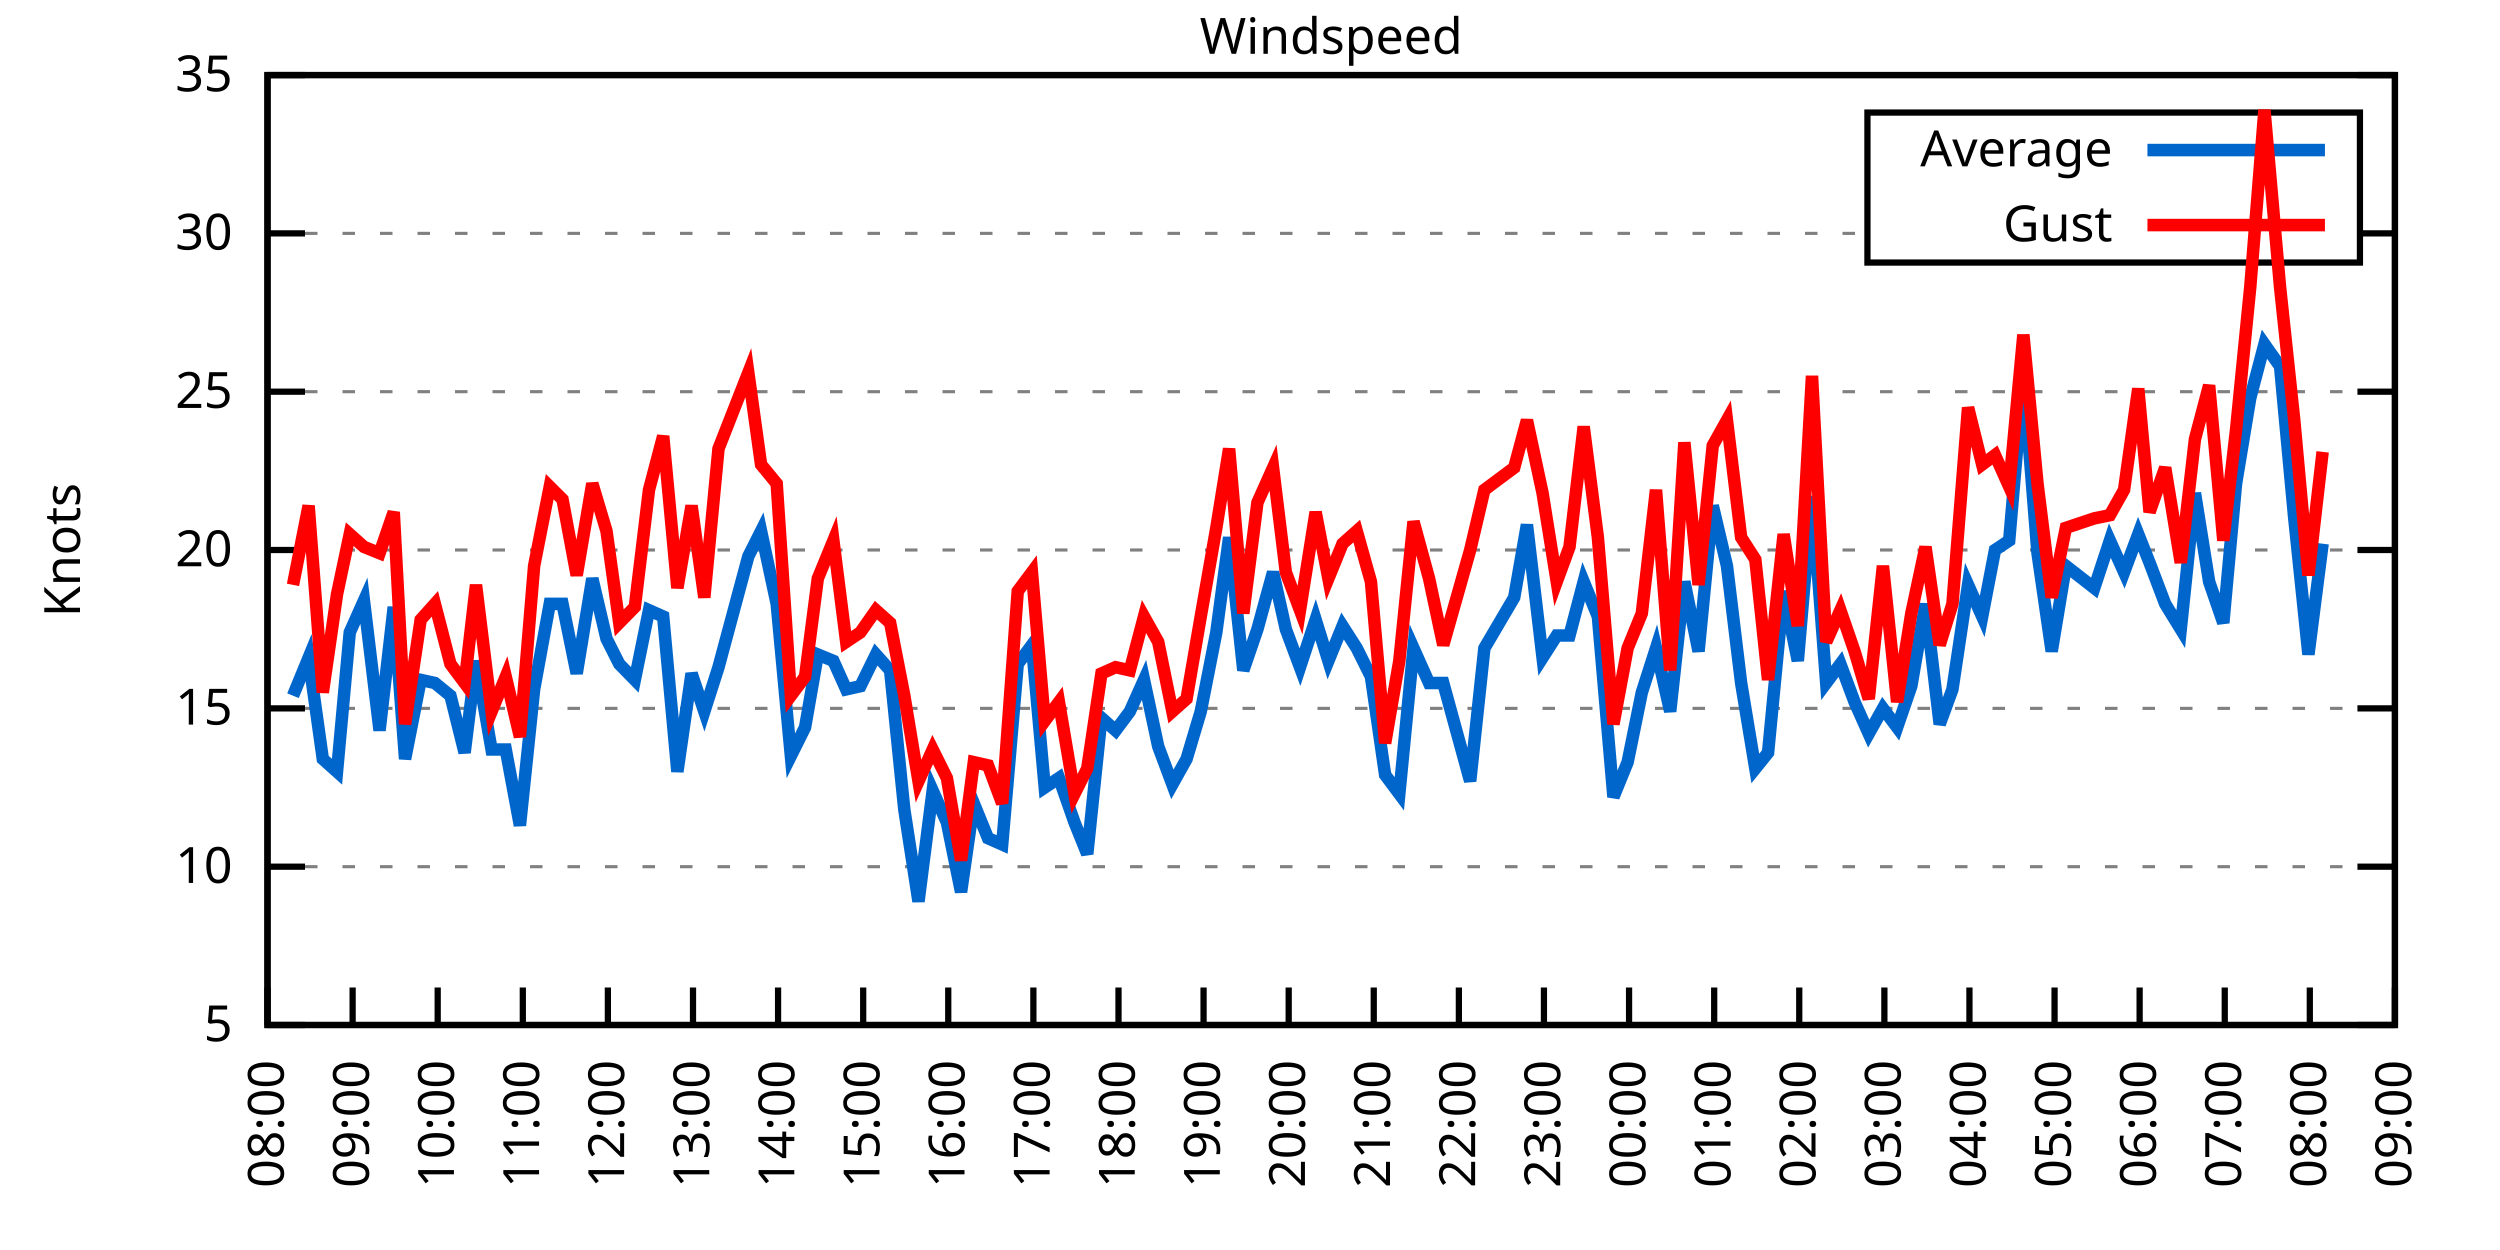
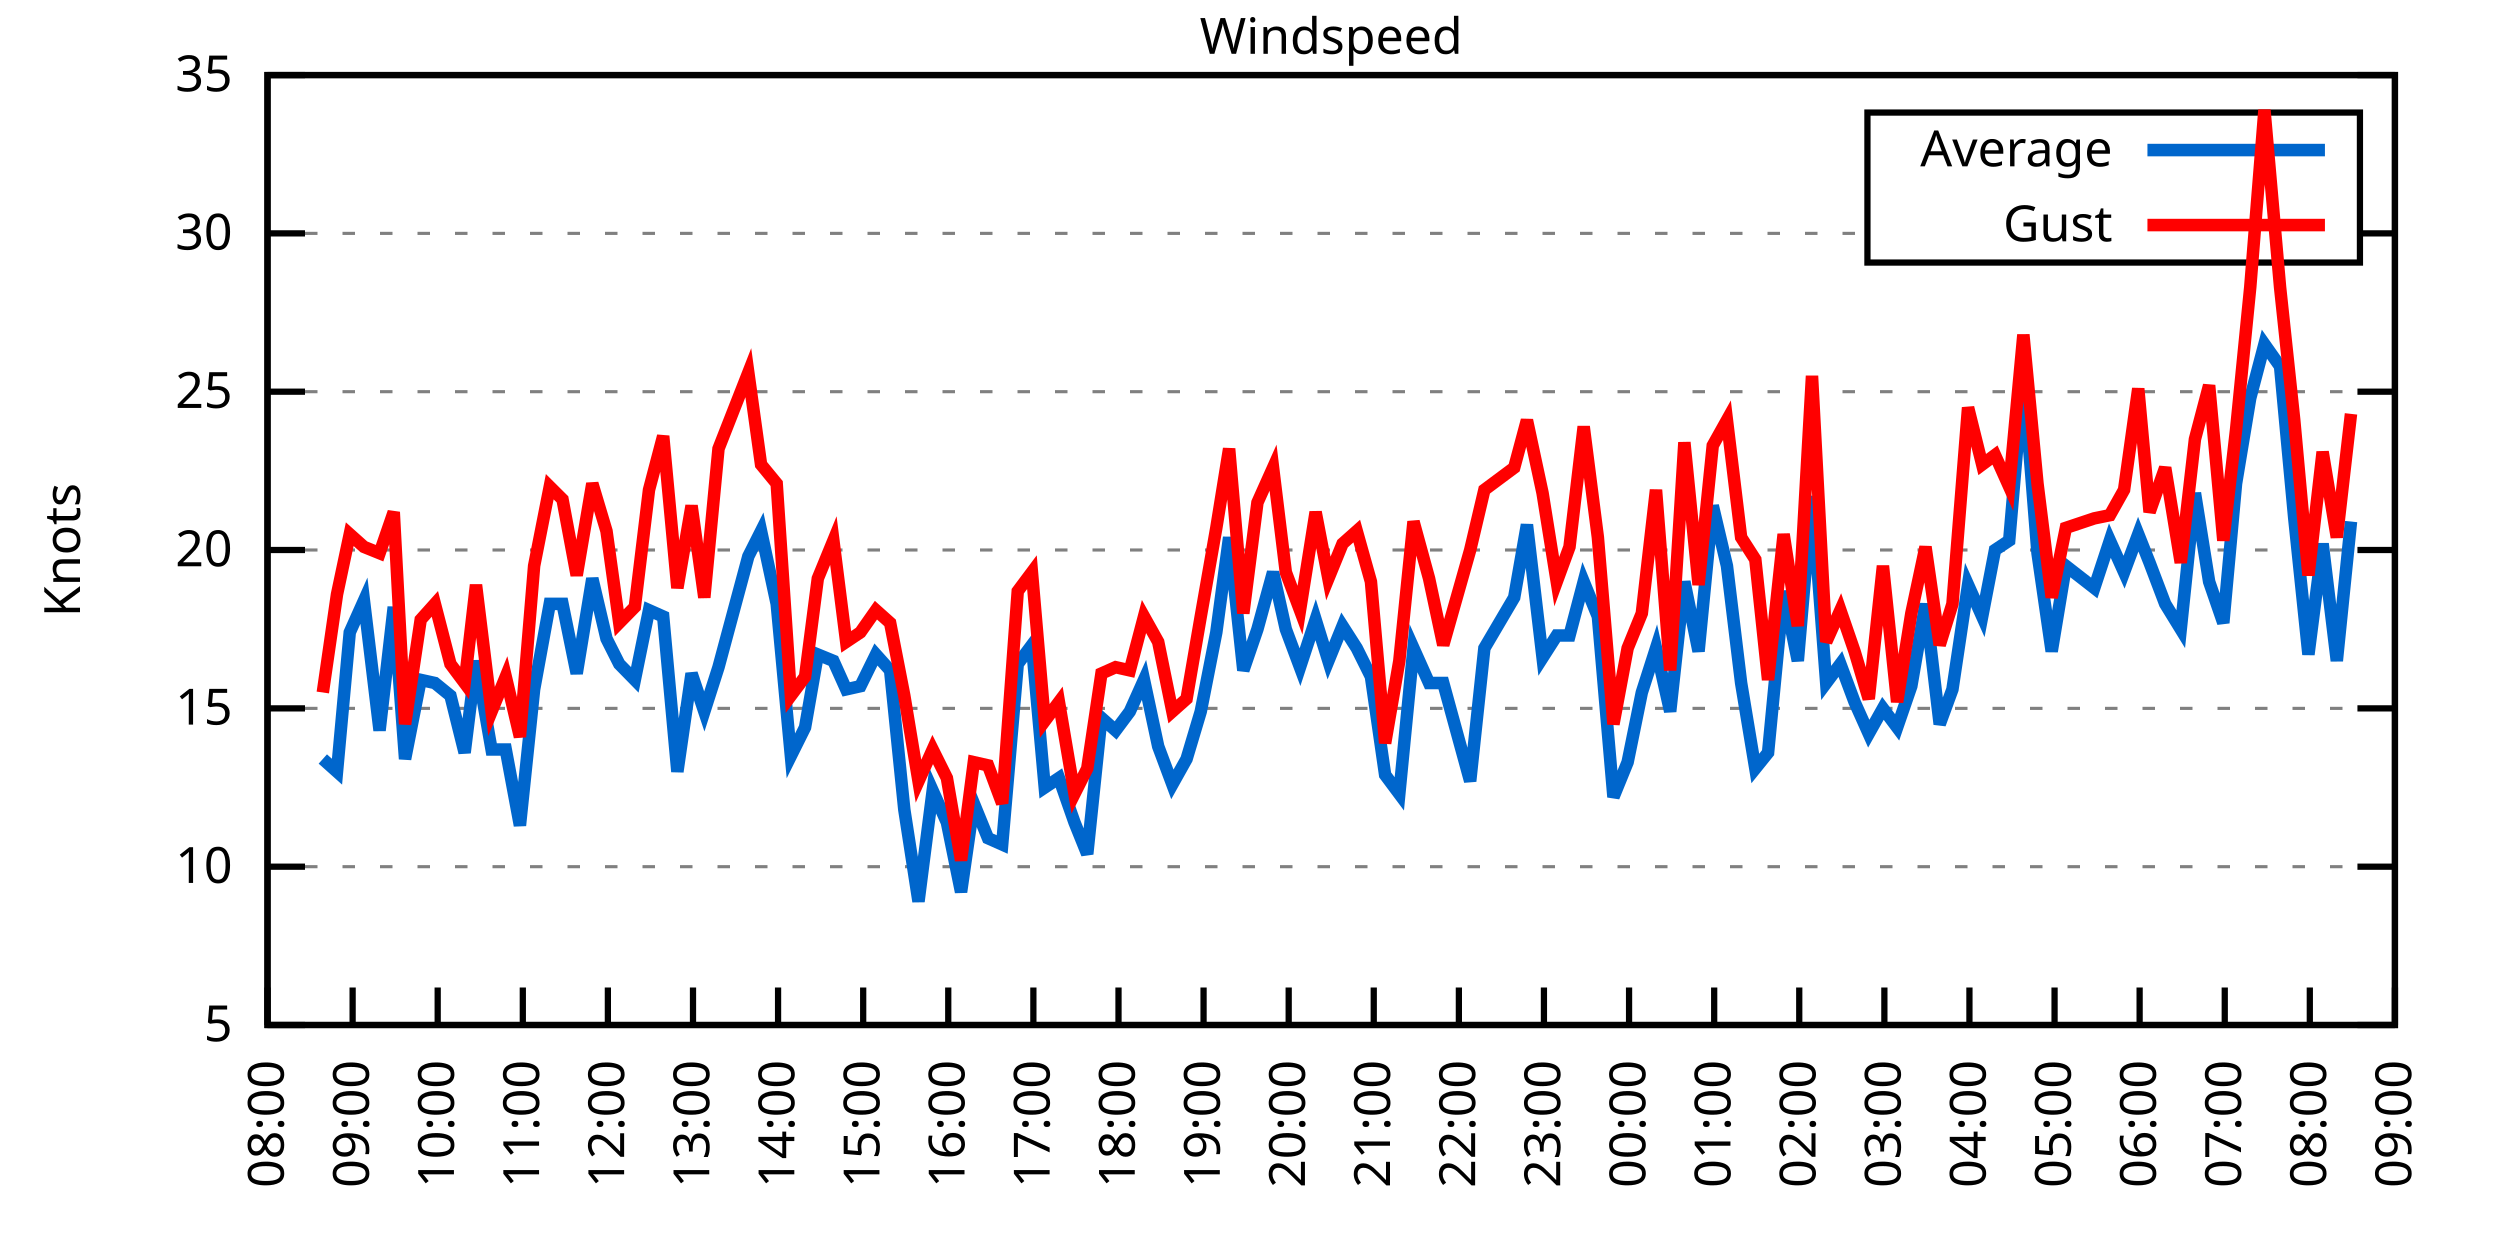
<svg xmlns="http://www.w3.org/2000/svg" xmlns:xlink="http://www.w3.org/1999/xlink" width="400" height="200" viewBox="0 0 400 200">
  <g id="gnuplot_canvas">
    <rect x="0" y="0" width="400" height="200" fill="none" />
    <defs>
      <circle id="gpDot" r="0.5" stroke-width="0.5" stroke="currentColor" />
      <path id="gpPt0" stroke-width="0.333" stroke="currentColor" d="M-1,0 h2 M0,-1 v2" />
      <path id="gpPt1" stroke-width="0.333" stroke="currentColor" d="M-1,-1 L1,1 M1,-1 L-1,1" />
      <path id="gpPt2" stroke-width="0.333" stroke="currentColor" d="M-1,0 L1,0 M0,-1 L0,1 M-1,-1 L1,1 M-1,1 L1,-1" />
      <rect id="gpPt3" stroke-width="0.333" stroke="currentColor" x="-1" y="-1" width="2" height="2" />
      <rect id="gpPt4" stroke-width="0.333" stroke="currentColor" fill="currentColor" x="-1" y="-1" width="2" height="2" />
      <circle id="gpPt5" stroke-width="0.333" stroke="currentColor" cx="0" cy="0" r="1" />
      <use xlink:href="#gpPt5" id="gpPt6" fill="currentColor" stroke="none" />
      <path id="gpPt7" stroke-width="0.333" stroke="currentColor" d="M0,-1.33 L-1.33,0.67 L1.33,0.67 z" />
      <use xlink:href="#gpPt7" id="gpPt8" fill="currentColor" stroke="none" />
      <use xlink:href="#gpPt7" id="gpPt9" stroke="currentColor" transform="rotate(180)" />
      <use xlink:href="#gpPt9" id="gpPt10" fill="currentColor" stroke="none" />
      <use xlink:href="#gpPt3" id="gpPt11" stroke="currentColor" transform="rotate(45)" />
      <use xlink:href="#gpPt11" id="gpPt12" fill="currentColor" stroke="none" />
      <path id="gpPt13" stroke-width="0.333" stroke="currentColor" d="M0,1.330 L1.265,0.411 L0.782,-1.067 L-0.782,-1.076 L-1.265,0.411 z" />
      <use xlink:href="#gpPt13" id="gpPt14" fill="currentColor" stroke="none" />
      <filter id="textbox" filterUnits="objectBoundingBox" x="0" y="0" height="1" width="1">
        <feFlood flood-color="white" flood-opacity="1" result="bgnd" />
        <feComposite in="SourceGraphic" in2="bgnd" operator="atop" />
      </filter>
      <filter id="greybox" filterUnits="objectBoundingBox" x="0" y="0" height="1" width="1">
        <feFlood flood-color="lightgrey" flood-opacity="1" result="grey" />
        <feComposite in="SourceGraphic" in2="grey" operator="atop" />
      </filter>
    </defs>
    <g fill="none" color="white" stroke="currentColor" stroke-width="1.00" stroke-linecap="butt" stroke-linejoin="miter">
</g>
    <g fill="none" color="black" stroke="currentColor" stroke-width="1.00" stroke-linecap="butt" stroke-linejoin="miter">
      <g stroke="none" shape-rendering="crispEdges">
        <polygon fill="rgb(255, 255, 255)" points="42.80,164.00 383.18,164.00 383.18,12.02 42.80,12.02 " />
      </g>
    </g>
    <g fill="none" color="black" stroke="currentColor" stroke-width="1.00" stroke-linecap="butt" stroke-linejoin="miter">
</g>
    <g fill="none" color="black" stroke="black" stroke-width="0.50" stroke-linecap="butt" stroke-linejoin="miter">
</g>
    <g fill="none" color="gray" stroke="currentColor" stroke-width="0.50" stroke-linecap="butt" stroke-linejoin="miter">
      <path stroke="gray" stroke-dasharray="2,4" class="gridline" d="M42.80,164.00 L383.19,164.00  " />
    </g>
    <g fill="none" color="gray" stroke="gray" stroke-width="1.00" stroke-linecap="butt" stroke-linejoin="miter">
</g>
    <g fill="none" color="black" stroke="currentColor" stroke-width="1.00" stroke-linecap="butt" stroke-linejoin="miter">
      <path stroke="black" d="M42.80,164.00 L48.80,164.00 M383.19,164.00 L377.19,164.00  " />
      <g transform="translate(37.20,166.60)" stroke="none" fill="black" font-family="Sans" font-size="8.00" text-anchor="end">
        <text>
          <tspan font-family="Sans"> 5</tspan>
        </text>
      </g>
    </g>
    <g fill="none" color="black" stroke="currentColor" stroke-width="1.00" stroke-linecap="butt" stroke-linejoin="miter">
</g>
    <g fill="none" color="black" stroke="black" stroke-width="0.50" stroke-linecap="butt" stroke-linejoin="miter">
</g>
    <g fill="none" color="gray" stroke="currentColor" stroke-width="0.50" stroke-linecap="butt" stroke-linejoin="miter">
      <path stroke="gray" stroke-dasharray="2,4" class="gridline" d="M42.80,138.67 L383.19,138.67  " />
    </g>
    <g fill="none" color="gray" stroke="gray" stroke-width="1.00" stroke-linecap="butt" stroke-linejoin="miter">
</g>
    <g fill="none" color="black" stroke="currentColor" stroke-width="1.00" stroke-linecap="butt" stroke-linejoin="miter">
      <path stroke="black" d="M42.80,138.67 L48.80,138.67 M383.19,138.67 L377.19,138.67  " />
      <g transform="translate(37.20,141.27)" stroke="none" fill="black" font-family="Sans" font-size="8.00" text-anchor="end">
        <text>
          <tspan font-family="Sans"> 10</tspan>
        </text>
      </g>
    </g>
    <g fill="none" color="black" stroke="currentColor" stroke-width="1.00" stroke-linecap="butt" stroke-linejoin="miter">
</g>
    <g fill="none" color="black" stroke="black" stroke-width="0.50" stroke-linecap="butt" stroke-linejoin="miter">
</g>
    <g fill="none" color="gray" stroke="currentColor" stroke-width="0.50" stroke-linecap="butt" stroke-linejoin="miter">
      <path stroke="gray" stroke-dasharray="2,4" class="gridline" d="M42.80,113.34 L383.19,113.34  " />
    </g>
    <g fill="none" color="gray" stroke="gray" stroke-width="1.00" stroke-linecap="butt" stroke-linejoin="miter">
</g>
    <g fill="none" color="black" stroke="currentColor" stroke-width="1.00" stroke-linecap="butt" stroke-linejoin="miter">
      <path stroke="black" d="M42.80,113.34 L48.80,113.34 M383.19,113.34 L377.19,113.34  " />
      <g transform="translate(37.20,115.94)" stroke="none" fill="black" font-family="Sans" font-size="8.00" text-anchor="end">
        <text>
          <tspan font-family="Sans"> 15</tspan>
        </text>
      </g>
    </g>
    <g fill="none" color="black" stroke="currentColor" stroke-width="1.00" stroke-linecap="butt" stroke-linejoin="miter">
</g>
    <g fill="none" color="black" stroke="black" stroke-width="0.50" stroke-linecap="butt" stroke-linejoin="miter">
</g>
    <g fill="none" color="gray" stroke="currentColor" stroke-width="0.50" stroke-linecap="butt" stroke-linejoin="miter">
      <path stroke="gray" stroke-dasharray="2,4" class="gridline" d="M42.80,88.00 L383.19,88.00  " />
    </g>
    <g fill="none" color="gray" stroke="gray" stroke-width="1.00" stroke-linecap="butt" stroke-linejoin="miter">
</g>
    <g fill="none" color="black" stroke="currentColor" stroke-width="1.00" stroke-linecap="butt" stroke-linejoin="miter">
      <path stroke="black" d="M42.80,88.00 L48.80,88.00 M383.19,88.00 L377.19,88.00  " />
      <g transform="translate(37.20,90.60)" stroke="none" fill="black" font-family="Sans" font-size="8.00" text-anchor="end">
        <text>
          <tspan font-family="Sans"> 20</tspan>
        </text>
      </g>
    </g>
    <g fill="none" color="black" stroke="currentColor" stroke-width="1.00" stroke-linecap="butt" stroke-linejoin="miter">
</g>
    <g fill="none" color="black" stroke="black" stroke-width="0.50" stroke-linecap="butt" stroke-linejoin="miter">
</g>
    <g fill="none" color="gray" stroke="currentColor" stroke-width="0.50" stroke-linecap="butt" stroke-linejoin="miter">
      <path stroke="gray" stroke-dasharray="2,4" class="gridline" d="M42.80,62.67 L383.19,62.67  " />
    </g>
    <g fill="none" color="gray" stroke="gray" stroke-width="1.00" stroke-linecap="butt" stroke-linejoin="miter">
</g>
    <g fill="none" color="black" stroke="currentColor" stroke-width="1.00" stroke-linecap="butt" stroke-linejoin="miter">
      <path stroke="black" d="M42.80,62.67 L48.80,62.67 M383.19,62.67 L377.19,62.67  " />
      <g transform="translate(37.20,65.27)" stroke="none" fill="black" font-family="Sans" font-size="8.00" text-anchor="end">
        <text>
          <tspan font-family="Sans"> 25</tspan>
        </text>
      </g>
    </g>
    <g fill="none" color="black" stroke="currentColor" stroke-width="1.00" stroke-linecap="butt" stroke-linejoin="miter">
</g>
    <g fill="none" color="black" stroke="black" stroke-width="0.50" stroke-linecap="butt" stroke-linejoin="miter">
</g>
    <g fill="none" color="gray" stroke="currentColor" stroke-width="0.50" stroke-linecap="butt" stroke-linejoin="miter">
      <path stroke="gray" stroke-dasharray="2,4" class="gridline" d="M42.80,37.34 L298.79,37.34 M377.59,37.34 L383.19,37.34  " />
    </g>
    <g fill="none" color="gray" stroke="gray" stroke-width="1.00" stroke-linecap="butt" stroke-linejoin="miter">
</g>
    <g fill="none" color="black" stroke="currentColor" stroke-width="1.00" stroke-linecap="butt" stroke-linejoin="miter">
      <path stroke="black" d="M42.80,37.34 L48.80,37.34 M383.19,37.34 L377.19,37.34  " />
      <g transform="translate(37.20,39.94)" stroke="none" fill="black" font-family="Sans" font-size="8.00" text-anchor="end">
        <text>
          <tspan font-family="Sans"> 30</tspan>
        </text>
      </g>
    </g>
    <g fill="none" color="black" stroke="currentColor" stroke-width="1.00" stroke-linecap="butt" stroke-linejoin="miter">
</g>
    <g fill="none" color="black" stroke="black" stroke-width="0.50" stroke-linecap="butt" stroke-linejoin="miter">
</g>
    <g fill="none" color="gray" stroke="currentColor" stroke-width="0.50" stroke-linecap="butt" stroke-linejoin="miter">
      <path stroke="gray" stroke-dasharray="2,4" class="gridline" d="M42.80,12.01 L383.19,12.01  " />
    </g>
    <g fill="none" color="gray" stroke="gray" stroke-width="1.00" stroke-linecap="butt" stroke-linejoin="miter">
</g>
    <g fill="none" color="black" stroke="currentColor" stroke-width="1.00" stroke-linecap="butt" stroke-linejoin="miter">
      <path stroke="black" d="M42.80,12.01 L48.80,12.01 M383.19,12.01 L377.19,12.01  " />
      <g transform="translate(37.20,14.61)" stroke="none" fill="black" font-family="Sans" font-size="8.00" text-anchor="end">
        <text>
          <tspan font-family="Sans"> 35</tspan>
        </text>
      </g>
    </g>
    <g fill="none" color="black" stroke="currentColor" stroke-width="1.00" stroke-linecap="butt" stroke-linejoin="miter">
      <path stroke="black" d="M42.80,164.00 L42.80,158.00  " />
      <g transform="translate(45.40,169.60) rotate(270.00)" stroke="none" fill="black" font-family="Sans" font-size="8.00" text-anchor="end">
        <text>
          <tspan font-family="Sans">08:00</tspan>
        </text>
      </g>
    </g>
    <g fill="none" color="black" stroke="currentColor" stroke-width="1.00" stroke-linecap="butt" stroke-linejoin="miter">
      <path stroke="black" d="M56.42,164.00 L56.42,158.00  " />
      <g transform="translate(59.02,169.60) rotate(270.00)" stroke="none" fill="black" font-family="Sans" font-size="8.00" text-anchor="end">
        <text>
          <tspan font-family="Sans">09:00</tspan>
        </text>
      </g>
    </g>
    <g fill="none" color="black" stroke="currentColor" stroke-width="1.00" stroke-linecap="butt" stroke-linejoin="miter">
      <path stroke="black" d="M70.03,164.00 L70.03,158.00  " />
      <g transform="translate(72.63,169.60) rotate(270.00)" stroke="none" fill="black" font-family="Sans" font-size="8.00" text-anchor="end">
        <text>
          <tspan font-family="Sans">10:00</tspan>
        </text>
      </g>
    </g>
    <g fill="none" color="black" stroke="currentColor" stroke-width="1.00" stroke-linecap="butt" stroke-linejoin="miter">
      <path stroke="black" d="M83.65,164.00 L83.65,158.00  " />
      <g transform="translate(86.25,169.60) rotate(270.00)" stroke="none" fill="black" font-family="Sans" font-size="8.00" text-anchor="end">
        <text>
          <tspan font-family="Sans">11:00</tspan>
        </text>
      </g>
    </g>
    <g fill="none" color="black" stroke="currentColor" stroke-width="1.00" stroke-linecap="butt" stroke-linejoin="miter">
      <path stroke="black" d="M97.26,164.00 L97.26,158.00  " />
      <g transform="translate(99.86,169.60) rotate(270.00)" stroke="none" fill="black" font-family="Sans" font-size="8.00" text-anchor="end">
        <text>
          <tspan font-family="Sans">12:00</tspan>
        </text>
      </g>
    </g>
    <g fill="none" color="black" stroke="currentColor" stroke-width="1.00" stroke-linecap="butt" stroke-linejoin="miter">
      <path stroke="black" d="M110.88,164.00 L110.88,158.00  " />
      <g transform="translate(113.48,169.60) rotate(270.00)" stroke="none" fill="black" font-family="Sans" font-size="8.00" text-anchor="end">
        <text>
          <tspan font-family="Sans">13:00</tspan>
        </text>
      </g>
    </g>
    <g fill="none" color="black" stroke="currentColor" stroke-width="1.00" stroke-linecap="butt" stroke-linejoin="miter">
      <path stroke="black" d="M124.49,164.00 L124.49,158.00  " />
      <g transform="translate(127.09,169.60) rotate(270.00)" stroke="none" fill="black" font-family="Sans" font-size="8.00" text-anchor="end">
        <text>
          <tspan font-family="Sans">14:00</tspan>
        </text>
      </g>
    </g>
    <g fill="none" color="black" stroke="currentColor" stroke-width="1.00" stroke-linecap="butt" stroke-linejoin="miter">
      <path stroke="black" d="M138.11,164.00 L138.11,158.00  " />
      <g transform="translate(140.71,169.60) rotate(270.00)" stroke="none" fill="black" font-family="Sans" font-size="8.00" text-anchor="end">
        <text>
          <tspan font-family="Sans">15:00</tspan>
        </text>
      </g>
    </g>
    <g fill="none" color="black" stroke="currentColor" stroke-width="1.00" stroke-linecap="butt" stroke-linejoin="miter">
      <path stroke="black" d="M151.72,164.00 L151.72,158.00  " />
      <g transform="translate(154.32,169.60) rotate(270.00)" stroke="none" fill="black" font-family="Sans" font-size="8.00" text-anchor="end">
        <text>
          <tspan font-family="Sans">16:00</tspan>
        </text>
      </g>
    </g>
    <g fill="none" color="black" stroke="currentColor" stroke-width="1.00" stroke-linecap="butt" stroke-linejoin="miter">
      <path stroke="black" d="M165.34,164.00 L165.34,158.00  " />
      <g transform="translate(167.94,169.60) rotate(270.00)" stroke="none" fill="black" font-family="Sans" font-size="8.00" text-anchor="end">
        <text>
          <tspan font-family="Sans">17:00</tspan>
        </text>
      </g>
    </g>
    <g fill="none" color="black" stroke="currentColor" stroke-width="1.00" stroke-linecap="butt" stroke-linejoin="miter">
      <path stroke="black" d="M178.96,164.00 L178.96,158.00  " />
      <g transform="translate(181.56,169.60) rotate(270.00)" stroke="none" fill="black" font-family="Sans" font-size="8.00" text-anchor="end">
        <text>
          <tspan font-family="Sans">18:00</tspan>
        </text>
      </g>
    </g>
    <g fill="none" color="black" stroke="currentColor" stroke-width="1.00" stroke-linecap="butt" stroke-linejoin="miter">
      <path stroke="black" d="M192.57,164.00 L192.57,158.00  " />
      <g transform="translate(195.17,169.60) rotate(270.00)" stroke="none" fill="black" font-family="Sans" font-size="8.00" text-anchor="end">
        <text>
          <tspan font-family="Sans">19:00</tspan>
        </text>
      </g>
    </g>
    <g fill="none" color="black" stroke="currentColor" stroke-width="1.00" stroke-linecap="butt" stroke-linejoin="miter">
      <path stroke="black" d="M206.19,164.00 L206.19,158.00  " />
      <g transform="translate(208.79,169.60) rotate(270.00)" stroke="none" fill="black" font-family="Sans" font-size="8.00" text-anchor="end">
        <text>
          <tspan font-family="Sans">20:00</tspan>
        </text>
      </g>
    </g>
    <g fill="none" color="black" stroke="currentColor" stroke-width="1.00" stroke-linecap="butt" stroke-linejoin="miter">
      <path stroke="black" d="M219.80,164.00 L219.80,158.00  " />
      <g transform="translate(222.40,169.60) rotate(270.00)" stroke="none" fill="black" font-family="Sans" font-size="8.00" text-anchor="end">
        <text>
          <tspan font-family="Sans">21:00</tspan>
        </text>
      </g>
    </g>
    <g fill="none" color="black" stroke="currentColor" stroke-width="1.00" stroke-linecap="butt" stroke-linejoin="miter">
      <path stroke="black" d="M233.42,164.00 L233.42,158.00  " />
      <g transform="translate(236.02,169.60) rotate(270.00)" stroke="none" fill="black" font-family="Sans" font-size="8.00" text-anchor="end">
        <text>
          <tspan font-family="Sans">22:00</tspan>
        </text>
      </g>
    </g>
    <g fill="none" color="black" stroke="currentColor" stroke-width="1.00" stroke-linecap="butt" stroke-linejoin="miter">
      <path stroke="black" d="M247.03,164.00 L247.03,158.00  " />
      <g transform="translate(249.63,169.60) rotate(270.00)" stroke="none" fill="black" font-family="Sans" font-size="8.00" text-anchor="end">
        <text>
          <tspan font-family="Sans">23:00</tspan>
        </text>
      </g>
    </g>
    <g fill="none" color="black" stroke="currentColor" stroke-width="1.00" stroke-linecap="butt" stroke-linejoin="miter">
      <path stroke="black" d="M260.65,164.00 L260.65,158.00  " />
      <g transform="translate(263.25,169.60) rotate(270.00)" stroke="none" fill="black" font-family="Sans" font-size="8.00" text-anchor="end">
        <text>
          <tspan font-family="Sans">00:00</tspan>
        </text>
      </g>
    </g>
    <g fill="none" color="black" stroke="currentColor" stroke-width="1.00" stroke-linecap="butt" stroke-linejoin="miter">
      <path stroke="black" d="M274.27,164.00 L274.27,158.00  " />
      <g transform="translate(276.87,169.60) rotate(270.00)" stroke="none" fill="black" font-family="Sans" font-size="8.00" text-anchor="end">
        <text>
          <tspan font-family="Sans">01:00</tspan>
        </text>
      </g>
    </g>
    <g fill="none" color="black" stroke="currentColor" stroke-width="1.00" stroke-linecap="butt" stroke-linejoin="miter">
      <path stroke="black" d="M287.88,164.00 L287.88,158.00  " />
      <g transform="translate(290.48,169.60) rotate(270.00)" stroke="none" fill="black" font-family="Sans" font-size="8.00" text-anchor="end">
        <text>
          <tspan font-family="Sans">02:00</tspan>
        </text>
      </g>
    </g>
    <g fill="none" color="black" stroke="currentColor" stroke-width="1.00" stroke-linecap="butt" stroke-linejoin="miter">
      <path stroke="black" d="M301.50,164.00 L301.50,158.00  " />
      <g transform="translate(304.10,169.60) rotate(270.00)" stroke="none" fill="black" font-family="Sans" font-size="8.00" text-anchor="end">
        <text>
          <tspan font-family="Sans">03:00</tspan>
        </text>
      </g>
    </g>
    <g fill="none" color="black" stroke="currentColor" stroke-width="1.00" stroke-linecap="butt" stroke-linejoin="miter">
      <path stroke="black" d="M315.11,164.00 L315.11,158.00  " />
      <g transform="translate(317.71,169.60) rotate(270.00)" stroke="none" fill="black" font-family="Sans" font-size="8.00" text-anchor="end">
        <text>
          <tspan font-family="Sans">04:00</tspan>
        </text>
      </g>
    </g>
    <g fill="none" color="black" stroke="currentColor" stroke-width="1.00" stroke-linecap="butt" stroke-linejoin="miter">
      <path stroke="black" d="M328.73,164.00 L328.73,158.00  " />
      <g transform="translate(331.33,169.60) rotate(270.00)" stroke="none" fill="black" font-family="Sans" font-size="8.00" text-anchor="end">
        <text>
          <tspan font-family="Sans">05:00</tspan>
        </text>
      </g>
    </g>
    <g fill="none" color="black" stroke="currentColor" stroke-width="1.00" stroke-linecap="butt" stroke-linejoin="miter">
      <path stroke="black" d="M342.34,164.00 L342.34,158.00  " />
      <g transform="translate(344.94,169.60) rotate(270.00)" stroke="none" fill="black" font-family="Sans" font-size="8.00" text-anchor="end">
        <text>
          <tspan font-family="Sans">06:00</tspan>
        </text>
      </g>
    </g>
    <g fill="none" color="black" stroke="currentColor" stroke-width="1.00" stroke-linecap="butt" stroke-linejoin="miter">
      <path stroke="black" d="M355.96,164.00 L355.96,158.00  " />
      <g transform="translate(358.56,169.60) rotate(270.00)" stroke="none" fill="black" font-family="Sans" font-size="8.00" text-anchor="end">
        <text>
          <tspan font-family="Sans">07:00</tspan>
        </text>
      </g>
    </g>
    <g fill="none" color="black" stroke="currentColor" stroke-width="1.00" stroke-linecap="butt" stroke-linejoin="miter">
      <path stroke="black" d="M369.57,164.00 L369.57,158.00  " />
      <g transform="translate(372.17,169.60) rotate(270.00)" stroke="none" fill="black" font-family="Sans" font-size="8.00" text-anchor="end">
        <text>
          <tspan font-family="Sans">08:00</tspan>
        </text>
      </g>
    </g>
    <g fill="none" color="black" stroke="currentColor" stroke-width="1.00" stroke-linecap="butt" stroke-linejoin="miter">
      <path stroke="black" d="M383.19,164.00 L383.19,158.00  " />
      <g transform="translate(385.79,169.60) rotate(270.00)" stroke="none" fill="black" font-family="Sans" font-size="8.00" text-anchor="end">
        <text>
          <tspan font-family="Sans">09:00</tspan>
        </text>
      </g>
    </g>
    <g fill="none" color="black" stroke="currentColor" stroke-width="1.00" stroke-linecap="butt" stroke-linejoin="miter">
</g>
    <g fill="none" color="black" stroke="currentColor" stroke-width="1.00" stroke-linecap="butt" stroke-linejoin="miter">
      <path stroke="black" d="M42.80,12.01 L42.80,164.00 L383.19,164.00 L383.19,12.01 L42.80,12.01 Z  " />
    </g>
    <g fill="none" color="black" stroke="currentColor" stroke-width="1.00" stroke-linecap="butt" stroke-linejoin="miter">
</g>
    <g fill="none" color="black" stroke="currentColor" stroke-width="1.00" stroke-linecap="butt" stroke-linejoin="miter">
      <path stroke="black" d="M298.79,42.01 L298.79,18.01 L377.59,18.01 L377.59,42.01 L298.79,42.01 Z  " />
    </g>
    <g id="Windspeed_plot_1">
      <g fill="none" color="white" stroke="black" stroke-width="2.00" stroke-linecap="butt" stroke-linejoin="miter">
</g>
      <g fill="none" color="black" stroke="currentColor" stroke-width="2.00" stroke-linecap="butt" stroke-linejoin="miter">
        <g transform="translate(337.99,26.61)" stroke="none" fill="black" font-family="Sans" font-size="8.00" text-anchor="end">
          <text>
            <tspan font-family="Sans">Average</tspan>
          </text>
        </g>
      </g>
      <g fill="none" color="black" stroke="currentColor" stroke-width="2.00" stroke-linecap="butt" stroke-linejoin="miter">
-         <path stroke="rgb(  0, 102, 204)" d="M343.59,24.01 L371.99,24.01 M46.88,111.31 L49.38,105.23 L51.65,121.44 L53.92,123.47 L55.96,101.18 L58.23,96.11   L60.73,116.88 L63.00,97.12 L64.81,121.44 L67.31,108.78 L69.58,109.28 L72.07,111.31 L74.34,120.43 L76.16,105.74   L78.65,119.92 L80.92,119.92 L83.19,132.08 L85.46,110.30 L87.96,96.62 L90.00,96.62 L92.27,107.76 L94.77,92.56   L97.04,102.19 L99.08,106.24 L101.57,108.78 L103.84,97.63 L106.11,98.64 L108.38,123.47 L110.65,107.76 L112.69,113.84   L114.96,106.75 L119.73,89.02 L121.77,84.97 L124.27,96.62 L126.54,120.94 L128.81,116.38 L130.85,104.72 L133.34,105.74   L135.39,110.30 L137.66,109.79 L140.15,104.72 L142.42,107.26 L144.69,129.55 L146.96,144.24 L149.23,126.51 L151.50,131.58   L153.77,142.72 L155.81,128.54 L158.08,134.11 L160.35,135.12 L162.84,106.24 L165.11,103.20 L167.16,126.00 L169.43,124.48   L171.92,131.58 L173.96,136.64 L176.23,114.86 L178.50,116.88 L180.77,113.84 L183.04,108.78 L185.31,119.42 L187.58,125.50   L189.85,121.44 L192.12,113.84 L194.61,101.18 L196.66,85.98 L198.93,107.26 L201.19,100.67 L203.69,91.55 L205.73,100.67   L208.00,106.75 L210.50,99.15 L212.54,105.74 L214.81,100.16 L217.08,103.71 L219.35,108.27 L221.62,123.98 L223.89,127.02   L226.16,103.71 L228.65,109.28 L230.92,109.28 L235.23,124.99 L237.50,103.71 L242.27,95.60 L244.31,83.95 L246.81,105.23   L249.08,101.68 L251.12,101.68 L253.39,93.07 L255.66,98.64 L258.15,127.52 L260.42,121.95 L262.69,110.80 L264.96,103.71   L267.23,113.84 L269.50,93.07 L271.77,104.22 L274.04,80.91 L276.31,90.54 L278.58,109.28 L280.85,122.96 L282.89,120.43   L285.38,94.59 L287.65,105.74 L289.92,79.39 L292.19,109.28 L294.46,106.24 L296.73,112.32 L299.00,117.39 L301.27,113.34   L303.54,116.38 L305.81,109.79 L308.08,96.62 L310.35,115.87 L312.39,110.30 L314.89,93.58 L317.15,98.64 L319.20,88.00   L321.47,86.49 L323.74,60.14 L326.00,88.51 L328.27,104.22 L330.54,90.54 L335.08,94.08 L337.58,86.49 L339.85,91.55   L342.12,85.47 L343.93,90.03 L346.43,96.62 L348.92,100.67 L351.19,78.89 L353.46,93.07 L355.73,99.66 L357.77,77.37   L360.04,63.69 L362.31,55.07 L364.81,58.62 L367.08,82.94 L369.35,104.72 L371.62,86.99  " />
+         <path stroke="rgb(  0, 102, 204)" d="M343.59,24.01 L371.99,24.01 M51.65,121.44 L53.92,123.47 L55.96,101.18 L58.23,96.11 L60.73,116.88 L63.00,97.12   L64.81,121.44 L67.31,108.78 L69.58,109.28 L72.07,111.31 L74.34,120.43 L76.16,105.74 L78.65,119.92 L80.92,119.92   L83.19,132.08 L85.46,110.30 L87.96,96.62 L90.00,96.62 L92.27,107.76 L94.77,92.56 L97.04,102.19 L99.08,106.24   L101.57,108.78 L103.84,97.63 L106.11,98.64 L108.38,123.47 L110.65,107.76 L112.69,113.84 L114.96,106.75 L119.73,89.02   L121.77,84.97 L124.27,96.62 L126.54,120.94 L128.81,116.38 L130.85,104.72 L133.34,105.74 L135.39,110.30 L137.66,109.79   L140.15,104.72 L142.42,107.26 L144.69,129.55 L146.96,144.24 L149.23,126.51 L151.50,131.58 L153.77,142.72 L155.81,128.54   L158.08,134.11 L160.35,135.12 L162.84,106.24 L165.11,103.20 L167.16,126.00 L169.43,124.48 L171.92,131.58 L173.96,136.64   L176.23,114.86 L178.50,116.88 L180.77,113.84 L183.04,108.78 L185.31,119.42 L187.58,125.50 L189.85,121.44 L192.12,113.84   L194.61,101.18 L196.66,85.98 L198.93,107.26 L201.19,100.67 L203.69,91.55 L205.73,100.67 L208.00,106.75 L210.50,99.15   L212.54,105.74 L214.81,100.16 L217.08,103.71 L219.35,108.27 L221.62,123.98 L223.89,127.02 L226.16,103.71 L228.65,109.28   L230.92,109.28 L235.23,124.99 L237.50,103.71 L242.27,95.60 L244.31,83.95 L246.81,105.23 L249.08,101.68 L251.12,101.68   L253.39,93.07 L255.66,98.64 L258.15,127.52 L260.42,121.95 L262.69,110.80 L264.96,103.71 L267.23,113.84 L269.50,93.07   L271.77,104.22 L274.04,80.91 L276.31,90.54 L278.58,109.28 L280.85,122.96 L282.89,120.43 L285.38,94.59 L287.65,105.74   L289.92,79.39 L292.19,109.28 L294.46,106.24 L296.73,112.32 L299.00,117.39 L301.27,113.34 L303.54,116.38 L305.81,109.79   L308.08,96.62 L310.35,115.87 L312.39,110.30 L314.89,93.58 L317.15,98.64 L319.20,88.00 L321.47,86.49 L323.74,60.14   L326.00,88.51 L328.27,104.22 L330.54,90.54 L335.08,94.08 L337.58,86.49 L339.85,91.55 L342.12,85.47 L343.93,90.03   L346.43,96.62 L348.92,100.67 L351.19,78.89 L353.46,93.07 L355.73,99.66 L357.77,77.37 L360.04,63.69 L362.31,55.07   L364.81,58.62 L367.08,82.94 L369.35,104.72 L371.62,86.99 L373.89,105.74 L376.16,83.45  " />
      </g>
    </g>
    <g id="Windspeed_plot_2">
      <g fill="none" color="black" stroke="currentColor" stroke-width="2.00" stroke-linecap="butt" stroke-linejoin="miter">
        <g transform="translate(337.99,38.61)" stroke="none" fill="black" font-family="Sans" font-size="8.00" text-anchor="end">
          <text>
            <tspan font-family="Sans">Gust</tspan>
          </text>
        </g>
      </g>
      <g fill="none" color="black" stroke="currentColor" stroke-width="2.00" stroke-linecap="butt" stroke-linejoin="miter">
-         <path stroke="rgb(255,   0,   0)" d="M343.59,36.01 L371.99,36.01 M46.88,93.58 L49.38,80.91 L51.65,110.80 L53.92,95.10 L55.96,85.47 L58.23,87.50   L60.73,88.51 L63.00,81.93 L64.81,115.87 L67.31,99.15 L69.58,96.62 L72.07,106.24 L74.34,109.28 L76.16,93.58   L78.65,113.84 L80.92,108.27 L83.19,117.90 L85.46,90.54 L87.96,77.87 L90.00,79.90 L92.27,92.06 L94.77,77.37   L97.04,84.97 L99.08,99.66 L101.57,97.12 L103.84,78.38 L106.11,69.77 L108.38,94.08 L110.65,80.91 L112.69,95.60   L114.96,71.79 L119.73,59.63 L121.77,74.33 L124.27,77.37 L126.54,111.31 L128.81,108.27 L130.85,92.56 L133.34,86.49   L135.39,102.70 L137.66,101.18 L140.15,97.63 L142.42,99.66 L144.69,111.31 L146.96,124.99 L149.23,119.92 L151.50,124.48   L153.77,137.66 L155.81,121.95 L158.08,122.46 L160.35,128.54 L162.84,94.59 L165.11,91.55 L167.16,115.36 L169.43,112.32   L171.92,127.02 L173.96,122.96 L176.23,107.76 L178.50,106.75 L180.77,107.26 L183.04,98.64 L185.31,102.70 L187.58,113.84   L189.85,111.82 L192.12,98.64 L194.61,84.46 L196.66,71.79 L198.93,98.14 L201.19,80.41 L203.69,74.83 L205.73,91.55   L208.00,97.63 L210.50,81.93 L212.54,92.56 L214.81,86.99 L217.08,84.97 L219.35,93.07 L221.62,118.91 L223.89,105.74   L226.16,83.45 L228.65,92.56 L230.92,103.20 L235.23,88.00 L237.50,78.38 L242.27,74.83 L244.31,67.23 L246.81,78.89   L249.08,93.07 L251.12,87.50 L253.39,68.25 L255.66,85.98 L258.15,115.87 L260.42,103.71 L262.69,98.14 L264.96,78.38   L267.23,107.26 L269.50,70.78 L271.77,93.58 L274.04,71.29 L276.31,67.23 L278.58,85.98 L280.85,89.52 L282.89,108.78   L285.38,85.47 L287.65,100.16 L289.92,60.14 L292.19,102.70 L294.46,97.63 L296.73,104.22 L299.00,111.82 L301.27,90.54   L303.54,112.32 L305.81,98.14 L308.08,87.50 L310.35,103.20 L312.39,96.62 L314.89,65.21 L317.15,74.33 L319.20,72.81   L321.47,77.87 L323.74,53.55 L326.00,77.37 L328.27,95.60 L330.54,84.46 L335.08,82.94 L337.58,82.43 L339.85,78.38   L342.12,62.17 L343.93,81.93 L346.43,74.83 L348.92,90.03 L351.19,70.27 L353.46,61.66 L355.73,86.49 L357.77,68.75   L360.04,45.95 L362.31,17.58 L364.81,45.95 L367.08,67.23 L369.35,92.06 L371.62,72.30  " />
+         <path stroke="rgb(255,   0,   0)" d="M343.59,36.01 L371.99,36.01 M51.65,110.80 L53.92,95.10 L55.96,85.47 L58.23,87.50 L60.73,88.51 L63.00,81.93   L64.81,115.87 L67.31,99.15 L69.58,96.62 L72.07,106.24 L74.34,109.28 L76.16,93.58 L78.65,113.84 L80.92,108.27   L83.19,117.90 L85.46,90.54 L87.96,77.87 L90.00,79.90 L92.27,92.06 L94.77,77.37 L97.04,84.97 L99.08,99.66   L101.57,97.12 L103.84,78.38 L106.11,69.77 L108.38,94.08 L110.65,80.91 L112.69,95.60 L114.96,71.79 L119.73,59.63   L121.77,74.33 L124.27,77.37 L126.54,111.31 L128.81,108.27 L130.85,92.56 L133.34,86.49 L135.39,102.70 L137.66,101.18   L140.15,97.63 L142.42,99.66 L144.69,111.31 L146.96,124.99 L149.23,119.92 L151.50,124.48 L153.77,137.66 L155.81,121.95   L158.08,122.46 L160.35,128.54 L162.84,94.59 L165.11,91.55 L167.16,115.36 L169.43,112.32 L171.92,127.02 L173.96,122.96   L176.23,107.76 L178.50,106.75 L180.77,107.26 L183.04,98.64 L185.31,102.70 L187.58,113.84 L189.85,111.82 L192.12,98.64   L194.61,84.46 L196.66,71.79 L198.93,98.14 L201.19,80.41 L203.69,74.83 L205.73,91.55 L208.00,97.63 L210.50,81.93   L212.54,92.56 L214.81,86.99 L217.08,84.97 L219.35,93.07 L221.62,118.91 L223.89,105.74 L226.16,83.45 L228.65,92.56   L230.92,103.20 L235.23,88.00 L237.50,78.38 L242.27,74.83 L244.31,67.23 L246.81,78.89 L249.08,93.07 L251.12,87.50   L253.39,68.25 L255.66,85.98 L258.15,115.87 L260.42,103.71 L262.69,98.14 L264.96,78.38 L267.23,107.26 L269.50,70.78   L271.77,93.58 L274.04,71.29 L276.31,67.23 L278.58,85.98 L280.85,89.52 L282.89,108.78 L285.38,85.47 L287.65,100.16   L289.92,60.14 L292.19,102.70 L294.46,97.63 L296.73,104.22 L299.00,111.82 L301.27,90.54 L303.54,112.32 L305.81,98.14   L308.08,87.50 L310.35,103.20 L312.39,96.62 L314.89,65.21 L317.15,74.33 L319.20,72.81 L321.47,77.87 L323.74,53.55   L326.00,77.37 L328.27,95.60 L330.54,84.46 L335.08,82.94 L337.58,82.43 L339.85,78.38 L342.12,62.17 L343.93,81.93   L346.43,74.83 L348.92,90.03 L351.19,70.27 L353.46,61.66 L355.73,86.49 L357.77,68.75 L360.04,45.95 L362.31,17.58   L364.81,45.95 L367.08,67.23 L369.35,92.06 L371.62,72.30 L373.89,85.98 L376.16,66.22  " />
      </g>
    </g>
    <g fill="none" color="black" stroke="currentColor" stroke-width="2.00" stroke-linecap="butt" stroke-linejoin="miter">
</g>
    <g fill="none" color="black" stroke="black" stroke-width="1.00" stroke-linecap="butt" stroke-linejoin="miter">
</g>
    <g fill="none" color="black" stroke="currentColor" stroke-width="1.00" stroke-linecap="butt" stroke-linejoin="miter">
      <path stroke="black" d="M42.80,12.01 L42.80,164.00 L383.19,164.00 L383.19,12.01 L42.80,12.01 Z  " />
      <g transform="translate(12.80,88.01) rotate(270.00)" stroke="none" fill="black" font-family="Sans" font-size="8.00" text-anchor="middle">
        <text>
          <tspan font-family="Sans">Knots</tspan>
        </text>
      </g>
    </g>
    <g fill="none" color="black" stroke="currentColor" stroke-width="1.00" stroke-linecap="butt" stroke-linejoin="miter">
</g>
    <g fill="none" color="black" stroke="currentColor" stroke-width="1.00" stroke-linecap="butt" stroke-linejoin="miter">
      <g transform="translate(212.99,8.61)" stroke="none" fill="black" font-family="Sans" font-size="8.00" text-anchor="middle">
        <text>
          <tspan font-family="Sans">Windspeed</tspan>
        </text>
      </g>
    </g>
    <g fill="none" color="black" stroke="currentColor" stroke-width="1.00" stroke-linecap="butt" stroke-linejoin="miter">
</g>
  </g>
</svg>
